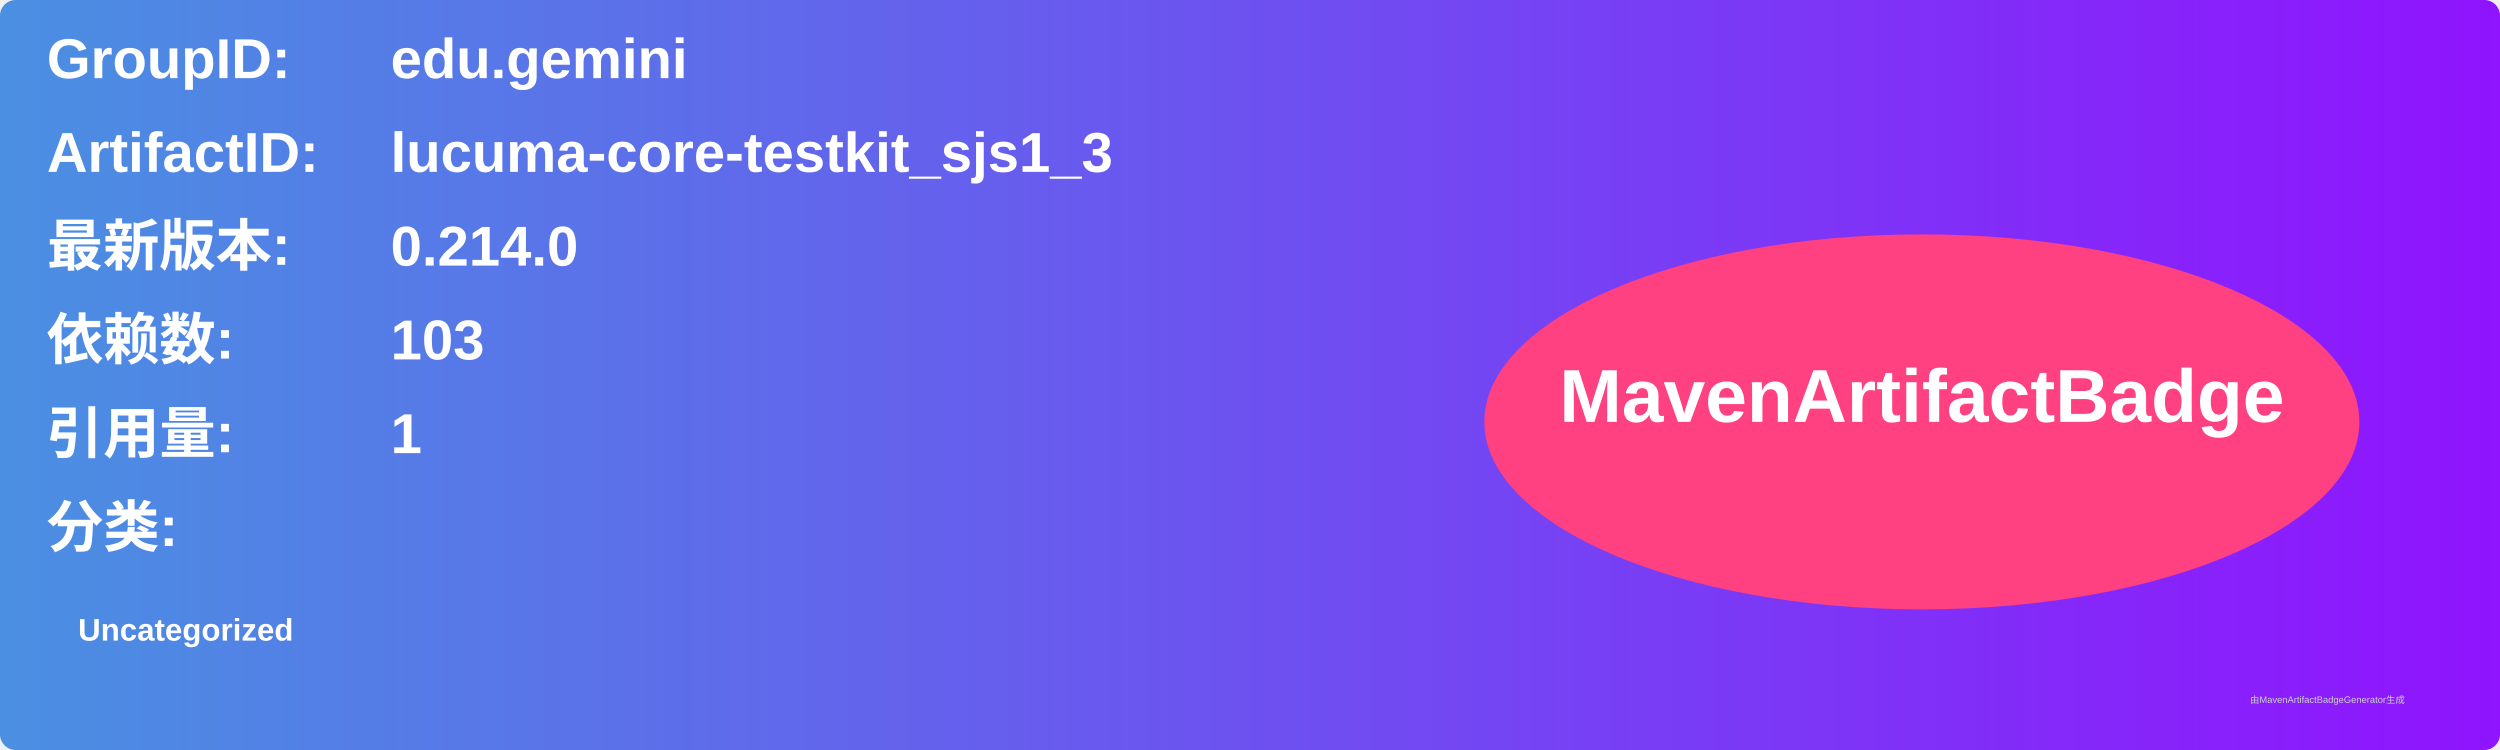
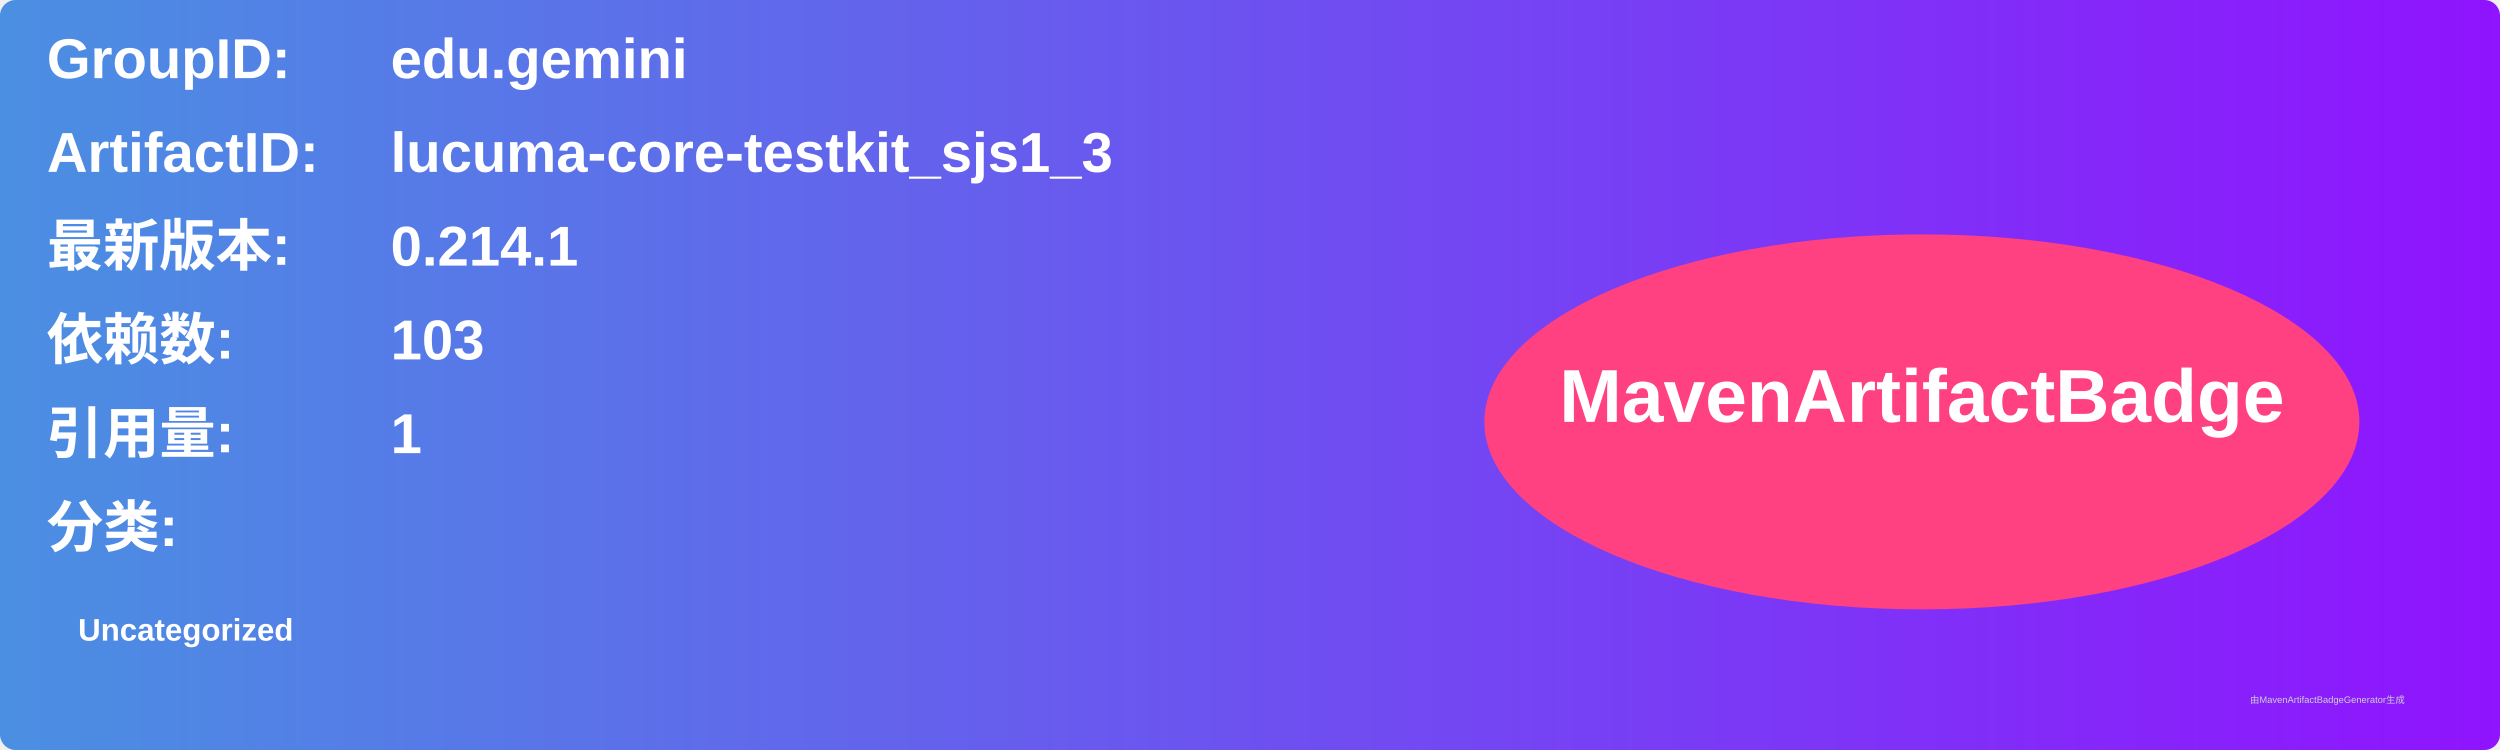
<svg xmlns="http://www.w3.org/2000/svg" width="800" height="240" viewBox="0 0 800 240">
  <linearGradient id="grad" x1="0%" y1="0%" x2="100%" y2="0%">
    <stop offset="0%" stop-color="#4a90e2" />
    <stop offset="100%" stop-color="#9013fe" />
  </linearGradient>
  <rect width="100%" height="100%" rx="5" ry="5" fill="url(#grad)" />
  <g transform="translate(15, 15)">
    <text x="0" y="10" font-family="Arial" font-size="18" fill="white" font-weight="bold" width="260">GroupID:</text>
    <text x="110" y="10" font-family="Arial" font-size="18" fill="white" font-weight="bold" width="460">edu.gemini</text>
    <text x="0" y="40" font-family="Arial" font-size="18" fill="white" font-weight="bold" width="260">ArtifactID:</text>
    <text x="110" y="40" font-family="Arial" font-size="18" fill="white" font-weight="bold" width="460">lucuma-core-testkit_sjs1_3</text>
    <text x="0" y="70" font-family="Arial" font-size="18" fill="white" font-weight="bold">最新版本:</text>
    <text x="110" y="70" font-family="Arial" font-size="18" fill="white" font-weight="bold">
-       <tspan font-weight="bold">0.214.0</tspan>
+       <tspan font-weight="bold">0.214.1</tspan>
    </text>
    <text x="0" y="100" font-family="Arial" font-size="18" fill="white" font-weight="bold">依赖数: </text>
    <text x="110" y="100" font-family="Arial" font-size="18" fill="white">
      <tspan font-weight="bold">103</tspan>
    </text>
    <text x="0" y="130" font-family="Arial" font-size="18" fill="white" font-weight="bold">引用量: </text>
    <text x="110" y="130" font-family="Arial" font-size="18" fill="white">
      <tspan font-weight="bold">1</tspan>
    </text>
    <text x="0" y="160" font-family="Arial" font-size="18" fill="white" font-weight="bold">分类:</text>
    <text x="10" y="190" font-family="Arial" font-size="10" fill="white">
      <tspan font-weight="bold">Uncategorized</tspan>
    </text>
    <ellipse cx="600" cy="120" rx="140" ry="60" fill="#ff4081" />
    <text x="600" y="120" text-anchor="middle" font-family="Arial" font-size="24" fill="white" font-weight="bold">MavenArtifactBadge</text>
  </g>
  <text x="720" y="225" font-family="Arial" font-size="3" fill="#d0d0d0">由MavenArtifactBadgeGenerator生成</text>
</svg>
